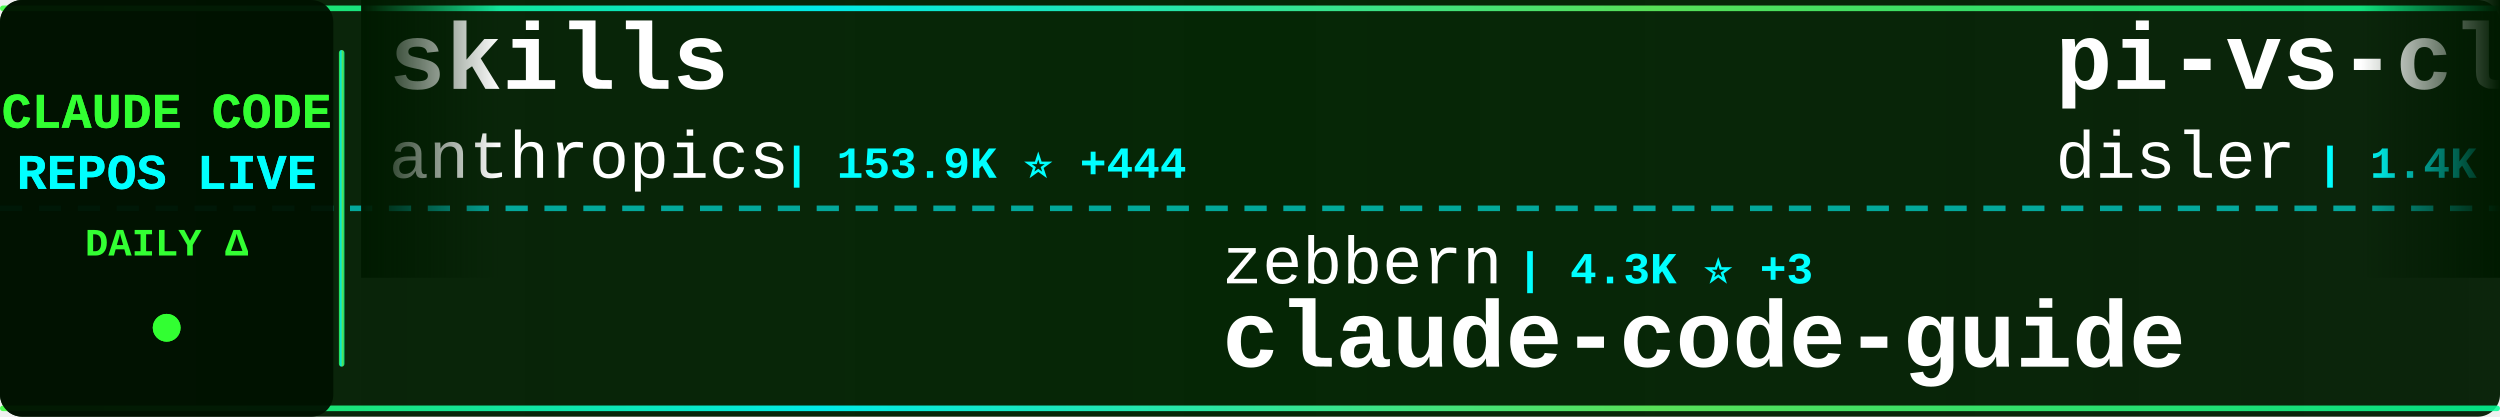
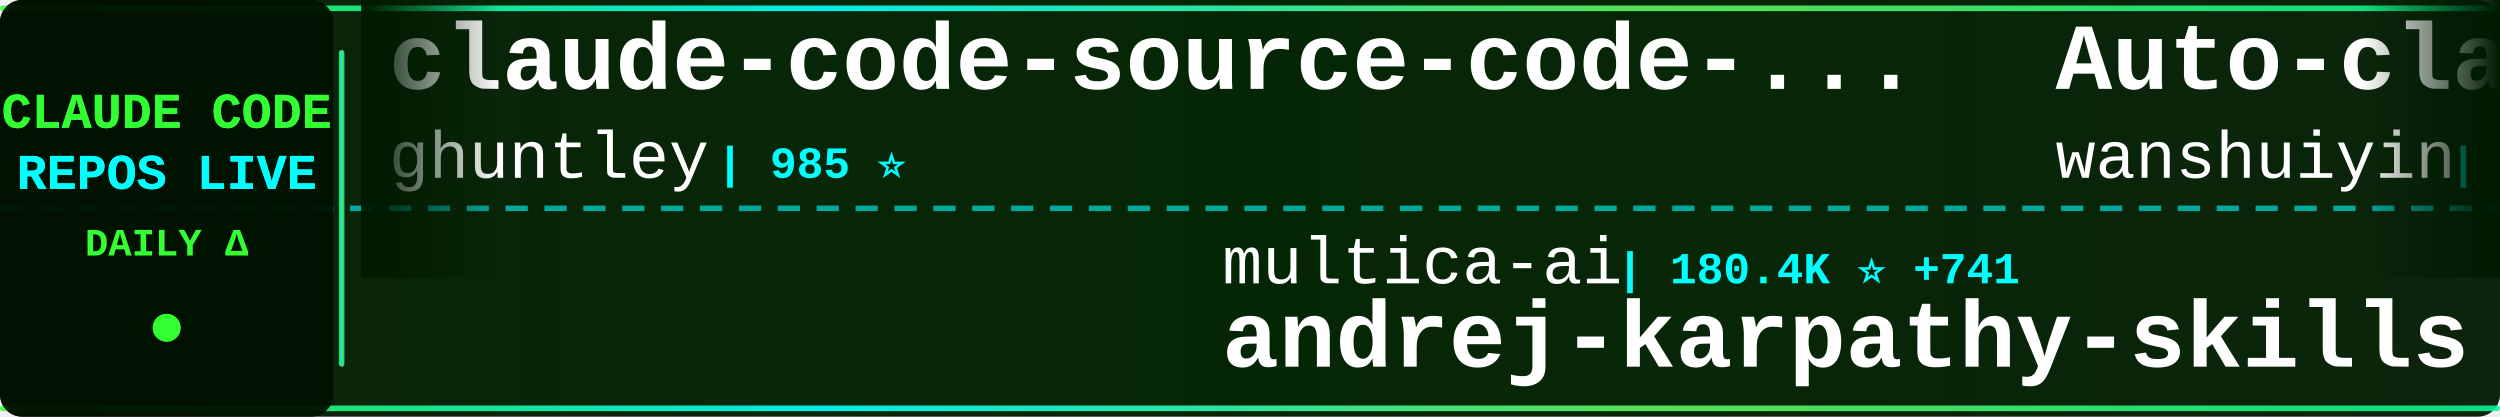
<svg xmlns="http://www.w3.org/2000/svg" width="900" height="150">
  <defs>
    <linearGradient id="tickerBg" x1="0%" y1="0%" x2="100%" y2="0%">
      <stop offset="0%" style="stop-color:#001a00;stop-opacity:0.95" />
      <stop offset="50%" style="stop-color:#002200;stop-opacity:0.98" />
      <stop offset="100%" style="stop-color:#001a00;stop-opacity:0.95" />
    </linearGradient>
    <linearGradient id="borderGrad" x1="0%" y1="0%" x2="100%" y2="0%">
      <stop offset="0%" style="stop-color:#33ff33;stop-opacity:0.85">
        <animate attributeName="stop-opacity" values="0.85;1;0.85" dur="2s" repeatCount="indefinite" />
      </stop>
      <stop offset="33%" style="stop-color:#00ffff;stop-opacity:0.9">
        <animate attributeName="stop-opacity" values="0.9;1;0.9" dur="2.2s" repeatCount="indefinite" />
      </stop>
      <stop offset="66%" style="stop-color:#66ff66;stop-opacity:0.85">
        <animate attributeName="stop-opacity" values="0.85;1;0.85" dur="1.8s" repeatCount="indefinite" />
      </stop>
      <stop offset="100%" style="stop-color:#00ff99;stop-opacity:0.85">
        <animate attributeName="stop-opacity" values="0.85;1;0.85" dur="2s" repeatCount="indefinite" />
      </stop>
    </linearGradient>
    <filter id="textGlow">
      <feGaussianBlur stdDeviation="0.1" result="coloredBlur" />
      <feMerge>
        <feMergeNode in="coloredBlur" />
        <feMergeNode in="SourceGraphic" />
      </feMerge>
    </filter>
    <filter id="metricGlow">
      <feGaussianBlur stdDeviation="0.2" result="coloredBlur" />
      <feMerge>
        <feMergeNode in="coloredBlur" />
        <feMergeNode in="SourceGraphic" />
      </feMerge>
    </filter>
    <linearGradient id="leftFade" x1="0%" y1="0%" x2="100%" y2="0%">
      <stop offset="0%" style="stop-color:#001a00;stop-opacity:1" />
      <stop offset="100%" style="stop-color:#001a00;stop-opacity:0" />
    </linearGradient>
    <linearGradient id="rightFade" x1="0%" y1="0%" x2="100%" y2="0%">
      <stop offset="0%" style="stop-color:#001a00;stop-opacity:0" />
      <stop offset="100%" style="stop-color:#001a00;stop-opacity:1" />
    </linearGradient>
  </defs>
  <rect width="900" height="150" fill="url(#tickerBg)" rx="8" />
  <rect x="0" y="2" width="900" height="2" fill="url(#borderGrad)" rx="1" />
  <rect x="0" y="146" width="900" height="2" fill="url(#borderGrad)" rx="1" />
  <line x1="0" y1="75" x2="900" y2="75" stroke="#00ffff" stroke-width="2" stroke-dasharray="8 6" opacity="0.6" />
  <rect x="0" y="0" width="120" height="150" fill="#001100" opacity="0.95" rx="8" />
  <text x="60" y="46" font-family="'Courier New', monospace" font-size="18" font-weight="bold" fill="#33ff33" text-anchor="middle" filter="url(#textGlow)">
    CLAUDE CODE
  </text>
  <text x="60" y="68" font-family="'Courier New', monospace" font-size="18" font-weight="bold" fill="#00ffff" text-anchor="middle" filter="url(#textGlow)">
    REPOS LIVE
  </text>
  <text x="60" y="92" font-family="'Courier New', monospace" font-size="14" font-weight="bold" fill="#33ff33" text-anchor="middle">
    DAILY Δ
  </text>
  <circle cx="60" cy="118" r="5" fill="#33ff33" filter="url(#metricGlow)">
    <animate attributeName="r" values="4;6;4" dur="1.5s" repeatCount="indefinite" />
    <animate attributeName="opacity" values="0.6;1;0.6" dur="1.5s" repeatCount="indefinite" />
  </circle>
  <rect x="122" y="18" width="2" height="114" fill="url(#borderGrad)" rx="1" />
  <clipPath id="tickerClip">
    <rect x="130" y="0" width="770" height="150" />
  </clipPath>
  <g clip-path="url(#tickerClip)">
    <g id="tickerItems">
      <animateTransform attributeName="transform" attributeType="XML" type="translate" from="0 0" to="-3000 0" dur="54s" repeatCount="indefinite" />
      <g transform="translate(0, 0)">
-         <text x="140" y="32" font-family="'Courier New', monospace" font-size="34" font-weight="bold" fill="#ffffff">skills</text>
-         <text x="140" y="64" font-family="'Courier New', monospace" font-size="24" font-weight="normal" fill="#ffffff" opacity="1.0">anthropics</text>
-         <text x="282" y="64" font-family="'Courier New', monospace" font-size="16" font-weight="bold" fill="#00ffff"> | 153.9K ⭐ +444</text>
+         <text x="140" y="32" font-family="'Courier New', monospace" font-size="34" font-weight="bold" fill="#ffffff">claude-code-source-code-...</text>
+         <text x="140" y="64" font-family="'Courier New', monospace" font-size="24" font-weight="normal" fill="#ffffff" opacity="1.0">ghuntley</text>
+         <text x="258" y="64" font-family="'Courier New', monospace" font-size="16" font-weight="bold" fill="#00ffff"> | 985 ⭐</text>
      </g>
      <g transform="translate(300, 0)">
-         <text x="140" y="102" font-family="'Courier New', monospace" font-size="24" font-weight="normal" fill="#ffffff" opacity="1.0">zebbern</text>
-         <text x="246" y="102" font-family="'Courier New', monospace" font-size="16" font-weight="bold" fill="#00ffff"> | 4.3K ⭐ +3</text>
-         <text x="140" y="132" font-family="'Courier New', monospace" font-size="34" font-weight="bold" fill="#ffffff">claude-code-guide</text>
+         <text x="140" y="102" font-family="'Courier New', monospace" font-size="24" font-weight="normal" fill="#ffffff" opacity="1.0">multica-ai</text>
+         <text x="282" y="102" font-family="'Courier New', monospace" font-size="16" font-weight="bold" fill="#00ffff"> | 180.4K ⭐ +741</text>
+         <text x="140" y="132" font-family="'Courier New', monospace" font-size="34" font-weight="bold" fill="#ffffff">andrej-karpathy-skills</text>
      </g>
      <g transform="translate(600, 0)">
-         <text x="140" y="32" font-family="'Courier New', monospace" font-size="34" font-weight="bold" fill="#ffffff">pi-vs-claude-code</text>
-         <text x="140" y="64" font-family="'Courier New', monospace" font-size="24" font-weight="normal" fill="#ffffff" opacity="1.0">disler</text>
-         <text x="234" y="64" font-family="'Courier New', monospace" font-size="16" font-weight="bold" fill="#00ffff"> | 1.4K ⭐ +5</text>
+         <text x="140" y="32" font-family="'Courier New', monospace" font-size="34" font-weight="bold" fill="#ffffff">Auto-claude-code-researc...</text>
+         <text x="140" y="64" font-family="'Courier New', monospace" font-size="24" font-weight="normal" fill="#ffffff" opacity="1.0">wanshuiyin</text>
+         <text x="282" y="64" font-family="'Courier New', monospace" font-size="16" font-weight="bold" fill="#00ffff"> | 12.5K ⭐ +61</text>
      </g>
      <g transform="translate(900, 0)">
-         <text x="140" y="102" font-family="'Courier New', monospace" font-size="24" font-weight="normal" fill="#ffffff" opacity="1.0">affaan-m</text>
-         <text x="258" y="102" font-family="'Courier New', monospace" font-size="16" font-weight="bold" fill="#00ffff"> | 219.9K ⭐ +678</text>
-         <text x="140" y="132" font-family="'Courier New', monospace" font-size="34" font-weight="bold" fill="#ffffff">ECC</text>
+         <text x="140" y="102" font-family="'Courier New', monospace" font-size="24" font-weight="normal" fill="#ffffff" opacity="1.0">Maciek-roboblog</text>
+         <text x="342" y="102" font-family="'Courier New', monospace" font-size="16" font-weight="bold" fill="#00ffff"> | 8.3K ⭐ +6</text>
+         <text x="140" y="132" font-family="'Courier New', monospace" font-size="34" font-weight="bold" fill="#ffffff">Claude-Code-Usage-Monito...</text>
      </g>
      <g transform="translate(1200, 0)">
-         <text x="140" y="32" font-family="'Courier New', monospace" font-size="34" font-weight="bold" fill="#ffffff">free-claude-code</text>
-         <text x="140" y="64" font-family="'Courier New', monospace" font-size="24" font-weight="normal" fill="#ffffff" opacity="1.0">Alishahryar1</text>
-         <text x="306" y="64" font-family="'Courier New', monospace" font-size="16" font-weight="bold" fill="#00ffff"> | 36.4K ⭐ +263</text>
+         <text x="140" y="32" font-family="'Courier New', monospace" font-size="34" font-weight="bold" fill="#ffffff">claude_code_src</text>
+         <text x="140" y="64" font-family="'Courier New', monospace" font-size="24" font-weight="normal" fill="#ffffff" opacity="1.0">ponponon</text>
+         <text x="258" y="64" font-family="'Courier New', monospace" font-size="16" font-weight="bold" fill="#00ffff"> | 2.3K ⭐ +2</text>
      </g>
      <g transform="translate(1500, 0)">
-         <text x="140" y="102" font-family="'Courier New', monospace" font-size="24" font-weight="normal" fill="#ffffff" opacity="1.0">Windy3f3f3f3f</text>
-         <text x="318" y="102" font-family="'Courier New', monospace" font-size="16" font-weight="bold" fill="#00ffff"> | 2.7K ⭐ +7</text>
-         <text x="140" y="132" font-family="'Courier New', monospace" font-size="34" font-weight="bold" fill="#ffffff">how-claude-code-works</text>
+         <text x="140" y="102" font-family="'Courier New', monospace" font-size="24" font-weight="normal" fill="#ffffff" opacity="1.0">repowise-dev</text>
+         <text x="306" y="102" font-family="'Courier New', monospace" font-size="16" font-weight="bold" fill="#00ffff"> | 1.1K ⭐</text>
+         <text x="140" y="132" font-family="'Courier New', monospace" font-size="34" font-weight="bold" fill="#ffffff">claude-code-prompts</text>
      </g>
      <g transform="translate(1800, 0)">
-         <text x="140" y="32" font-family="'Courier New', monospace" font-size="34" font-weight="bold" fill="#ffffff">Claude-code</text>
-         <text x="140" y="64" font-family="'Courier New', monospace" font-size="24" font-weight="normal" fill="#ffffff" opacity="1.0">fazxes</text>
-         <text x="234" y="64" font-family="'Courier New', monospace" font-size="16" font-weight="bold" fill="#00ffff"> | 222 ⭐</text>
+         <text x="140" y="32" font-family="'Courier New', monospace" font-size="34" font-weight="bold" fill="#ffffff">claude-code-cli</text>
+         <text x="140" y="64" font-family="'Courier New', monospace" font-size="24" font-weight="normal" fill="#ffffff" opacity="1.0">huangserva</text>
+         <text x="282" y="64" font-family="'Courier New', monospace" font-size="16" font-weight="bold" fill="#00ffff"> | 608 ⭐</text>
      </g>
      <g transform="translate(2100, 0)">
-         <text x="140" y="102" font-family="'Courier New', monospace" font-size="24" font-weight="normal" fill="#ffffff" opacity="1.0">davila7</text>
-         <text x="246" y="102" font-family="'Courier New', monospace" font-size="16" font-weight="bold" fill="#00ffff"> | 28.2K ⭐ +28</text>
-         <text x="140" y="132" font-family="'Courier New', monospace" font-size="34" font-weight="bold" fill="#ffffff">claude-code-templates</text>
+         <text x="140" y="102" font-family="'Courier New', monospace" font-size="24" font-weight="normal" fill="#ffffff" opacity="1.0">darcyegb</text>
+         <text x="258" y="102" font-family="'Courier New', monospace" font-size="16" font-weight="bold" fill="#00ffff"> | 732 ⭐</text>
+         <text x="140" y="132" font-family="'Courier New', monospace" font-size="34" font-weight="bold" fill="#ffffff">ClaudeCodeAgents</text>
      </g>
      <g transform="translate(2400, 0)">
-         <text x="140" y="32" font-family="'Courier New', monospace" font-size="34" font-weight="bold" fill="#ffffff">claude-code-analysis</text>
-         <text x="140" y="64" font-family="'Courier New', monospace" font-size="24" font-weight="normal" fill="#ffffff" opacity="1.0">liuup</text>
-         <text x="222" y="64" font-family="'Courier New', monospace" font-size="16" font-weight="bold" fill="#00ffff"> | 3.3K ⭐ +21</text>
+         <text x="140" y="32" font-family="'Courier New', monospace" font-size="34" font-weight="bold" fill="#ffffff">claude-code-rev</text>
+         <text x="140" y="64" font-family="'Courier New', monospace" font-size="24" font-weight="normal" fill="#ffffff" opacity="1.0">oboard</text>
+         <text x="234" y="64" font-family="'Courier New', monospace" font-size="16" font-weight="bold" fill="#00ffff"> | 3.2K ⭐ +1</text>
      </g>
      <g transform="translate(2700, 0)">
-         <text x="140" y="102" font-family="'Courier New', monospace" font-size="24" font-weight="normal" fill="#ffffff" opacity="1.0">shareAI-lab</text>
-         <text x="294" y="102" font-family="'Courier New', monospace" font-size="16" font-weight="bold" fill="#00ffff"> | 67.9K ⭐ +221</text>
-         <text x="140" y="132" font-family="'Courier New', monospace" font-size="34" font-weight="bold" fill="#ffffff">learn-claude-code</text>
+         <text x="140" y="102" font-family="'Courier New', monospace" font-size="24" font-weight="normal" fill="#ffffff" opacity="1.0">1rgs</text>
+         <text x="210" y="102" font-family="'Courier New', monospace" font-size="16" font-weight="bold" fill="#00ffff"> | 3.6K ⭐ +1</text>
+         <text x="140" y="132" font-family="'Courier New', monospace" font-size="34" font-weight="bold" fill="#ffffff">claude-code-proxy</text>
      </g>
      <g transform="translate(3000, 0)">
-         <text x="140" y="32" font-family="'Courier New', monospace" font-size="34" font-weight="bold" fill="#ffffff">skills</text>
-         <text x="140" y="64" font-family="'Courier New', monospace" font-size="24" font-weight="normal" fill="#ffffff" opacity="1.0">anthropics</text>
-         <text x="282" y="64" font-family="'Courier New', monospace" font-size="16" font-weight="bold" fill="#00ffff"> | 153.9K ⭐ +444</text>
+         <text x="140" y="32" font-family="'Courier New', monospace" font-size="34" font-weight="bold" fill="#ffffff">claude-code-source-code-...</text>
+         <text x="140" y="64" font-family="'Courier New', monospace" font-size="24" font-weight="normal" fill="#ffffff" opacity="1.0">ghuntley</text>
+         <text x="258" y="64" font-family="'Courier New', monospace" font-size="16" font-weight="bold" fill="#00ffff"> | 985 ⭐</text>
      </g>
      <g transform="translate(3300, 0)">
-         <text x="140" y="102" font-family="'Courier New', monospace" font-size="24" font-weight="normal" fill="#ffffff" opacity="1.0">zebbern</text>
-         <text x="246" y="102" font-family="'Courier New', monospace" font-size="16" font-weight="bold" fill="#00ffff"> | 4.3K ⭐ +3</text>
-         <text x="140" y="132" font-family="'Courier New', monospace" font-size="34" font-weight="bold" fill="#ffffff">claude-code-guide</text>
+         <text x="140" y="102" font-family="'Courier New', monospace" font-size="24" font-weight="normal" fill="#ffffff" opacity="1.0">multica-ai</text>
+         <text x="282" y="102" font-family="'Courier New', monospace" font-size="16" font-weight="bold" fill="#00ffff"> | 180.4K ⭐ +741</text>
+         <text x="140" y="132" font-family="'Courier New', monospace" font-size="34" font-weight="bold" fill="#ffffff">andrej-karpathy-skills</text>
      </g>
      <g transform="translate(3600, 0)">
-         <text x="140" y="32" font-family="'Courier New', monospace" font-size="34" font-weight="bold" fill="#ffffff">pi-vs-claude-code</text>
-         <text x="140" y="64" font-family="'Courier New', monospace" font-size="24" font-weight="normal" fill="#ffffff" opacity="1.0">disler</text>
-         <text x="234" y="64" font-family="'Courier New', monospace" font-size="16" font-weight="bold" fill="#00ffff"> | 1.4K ⭐ +5</text>
+         <text x="140" y="32" font-family="'Courier New', monospace" font-size="34" font-weight="bold" fill="#ffffff">Auto-claude-code-researc...</text>
+         <text x="140" y="64" font-family="'Courier New', monospace" font-size="24" font-weight="normal" fill="#ffffff" opacity="1.0">wanshuiyin</text>
+         <text x="282" y="64" font-family="'Courier New', monospace" font-size="16" font-weight="bold" fill="#00ffff"> | 12.5K ⭐ +61</text>
      </g>
      <g transform="translate(3900, 0)">
-         <text x="140" y="102" font-family="'Courier New', monospace" font-size="24" font-weight="normal" fill="#ffffff" opacity="1.0">affaan-m</text>
-         <text x="258" y="102" font-family="'Courier New', monospace" font-size="16" font-weight="bold" fill="#00ffff"> | 219.9K ⭐ +678</text>
-         <text x="140" y="132" font-family="'Courier New', monospace" font-size="34" font-weight="bold" fill="#ffffff">ECC</text>
+         <text x="140" y="102" font-family="'Courier New', monospace" font-size="24" font-weight="normal" fill="#ffffff" opacity="1.0">Maciek-roboblog</text>
+         <text x="342" y="102" font-family="'Courier New', monospace" font-size="16" font-weight="bold" fill="#00ffff"> | 8.3K ⭐ +6</text>
+         <text x="140" y="132" font-family="'Courier New', monospace" font-size="34" font-weight="bold" fill="#ffffff">Claude-Code-Usage-Monito...</text>
      </g>
    </g>
  </g>
  <rect x="130" y="0" width="50" height="100" fill="url(#leftFade)" />
  <rect x="850" y="0" width="50" height="100" fill="url(#rightFade)" />
</svg>
